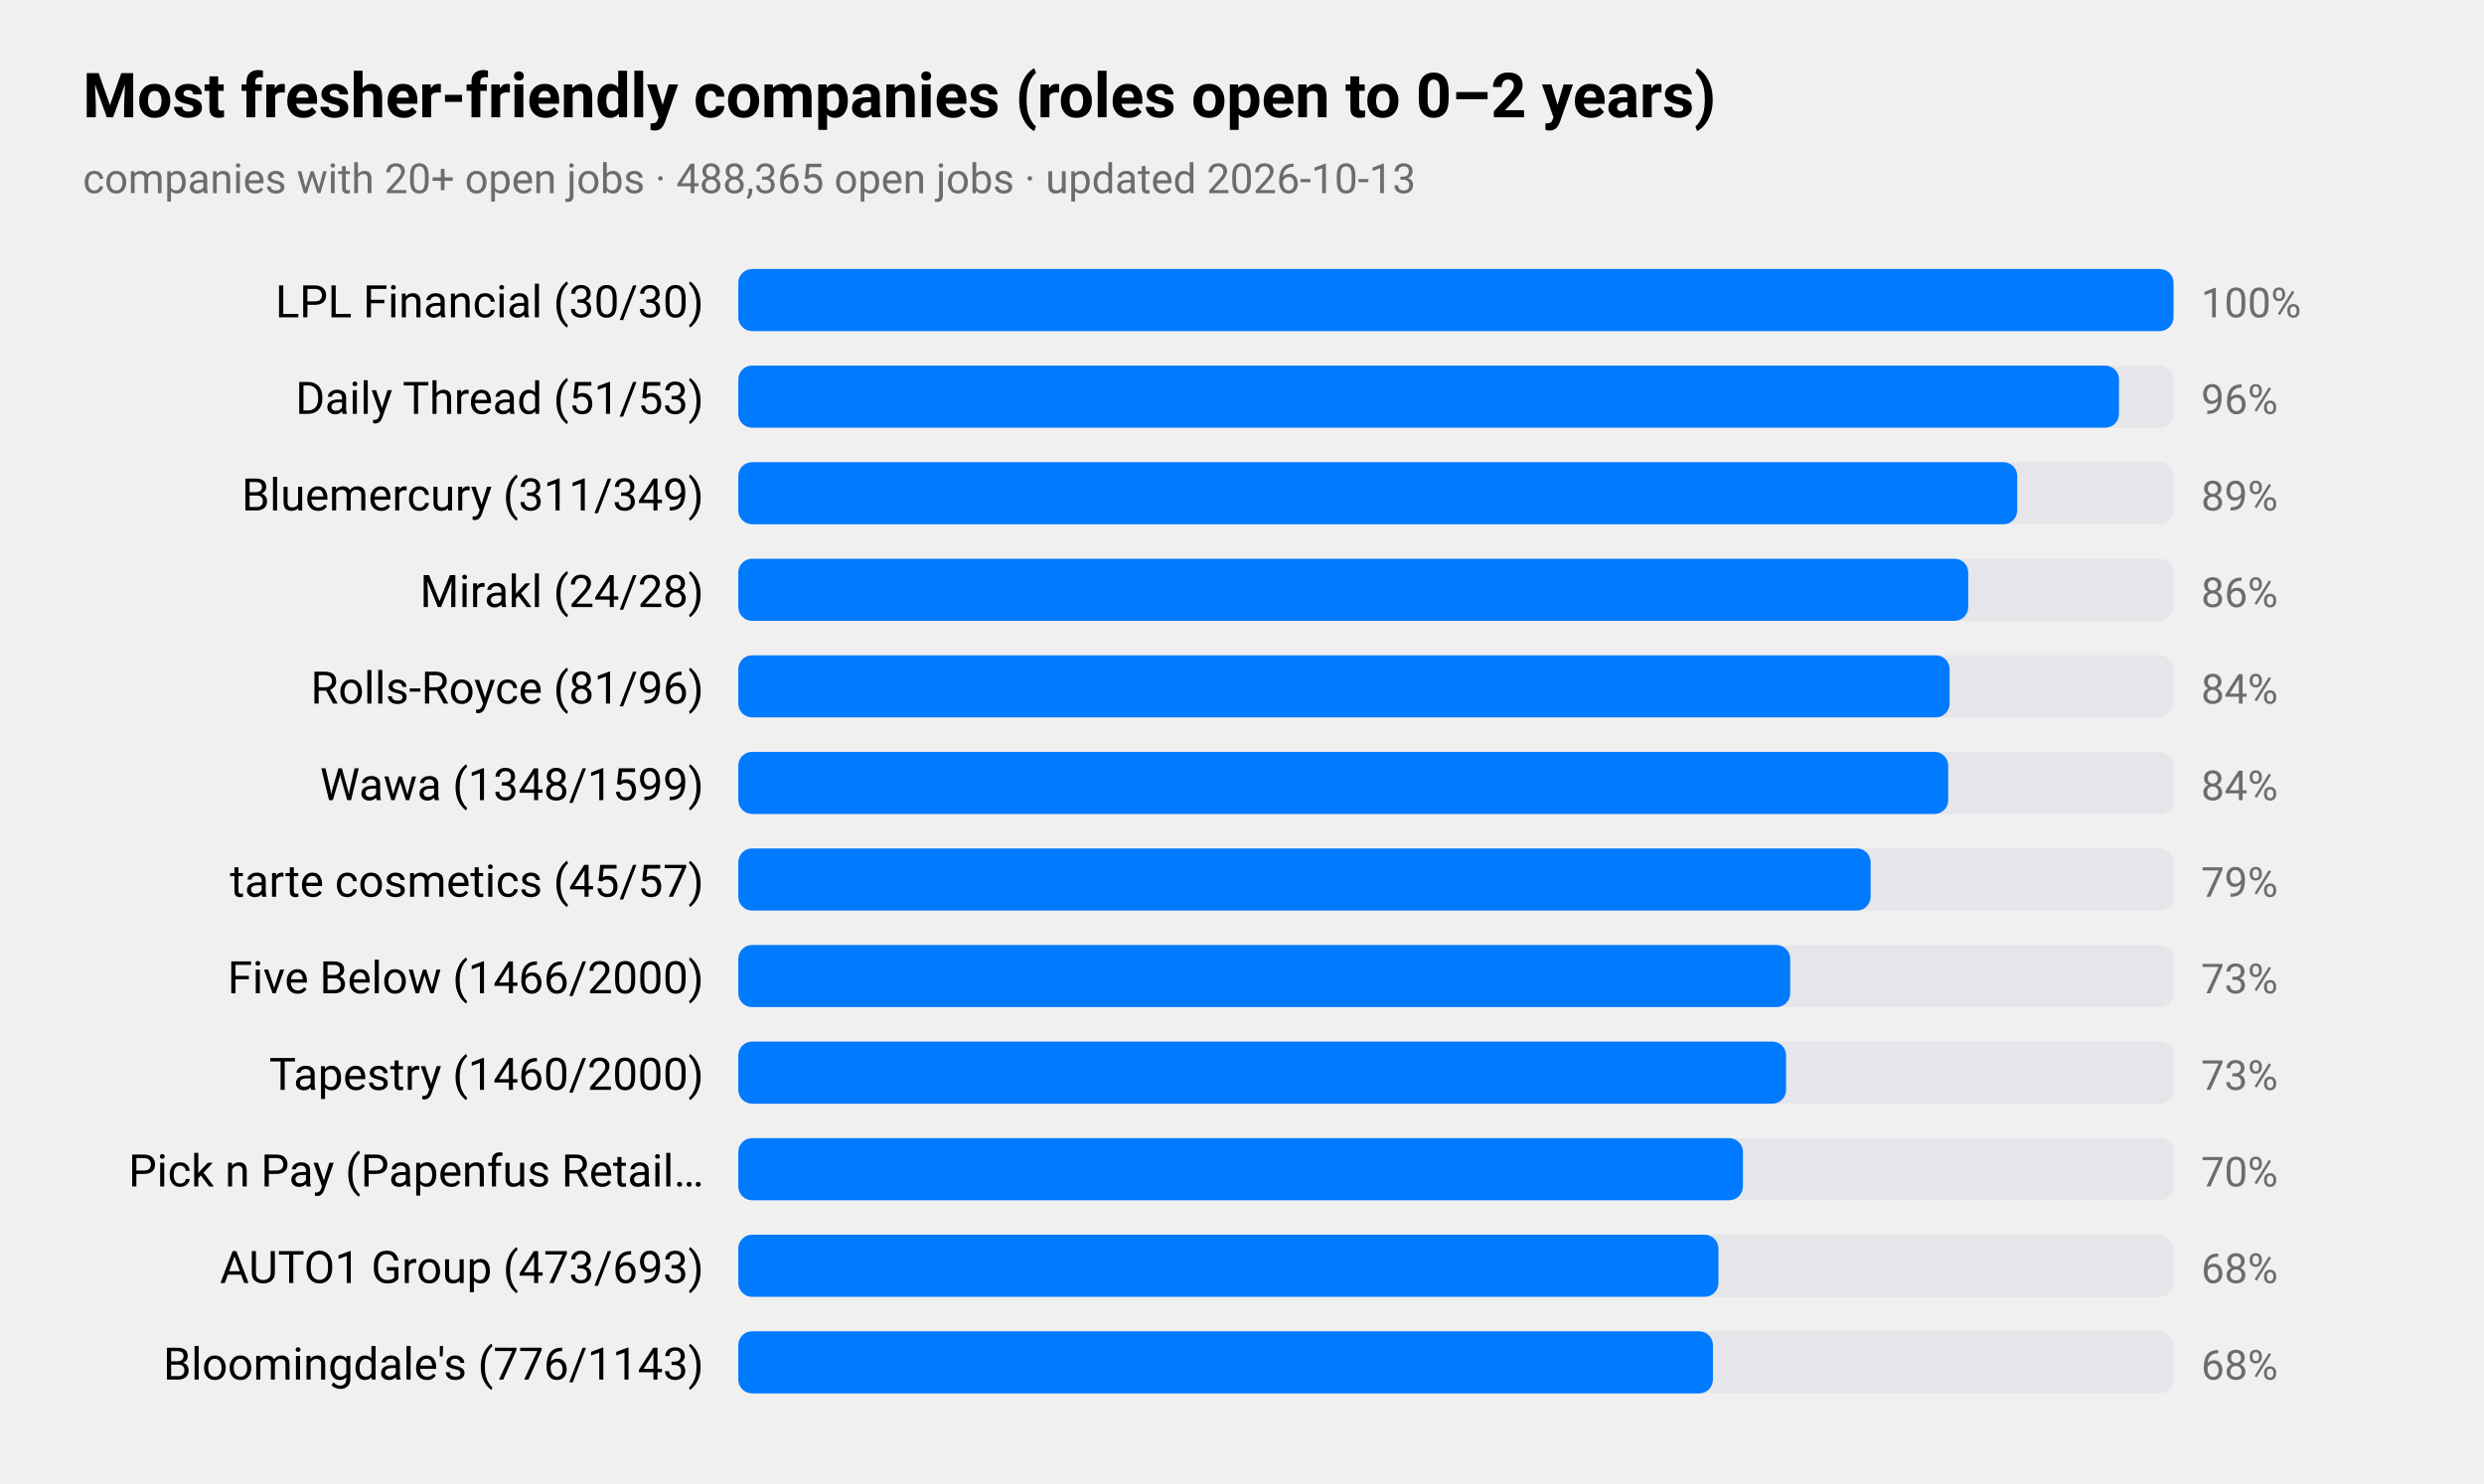
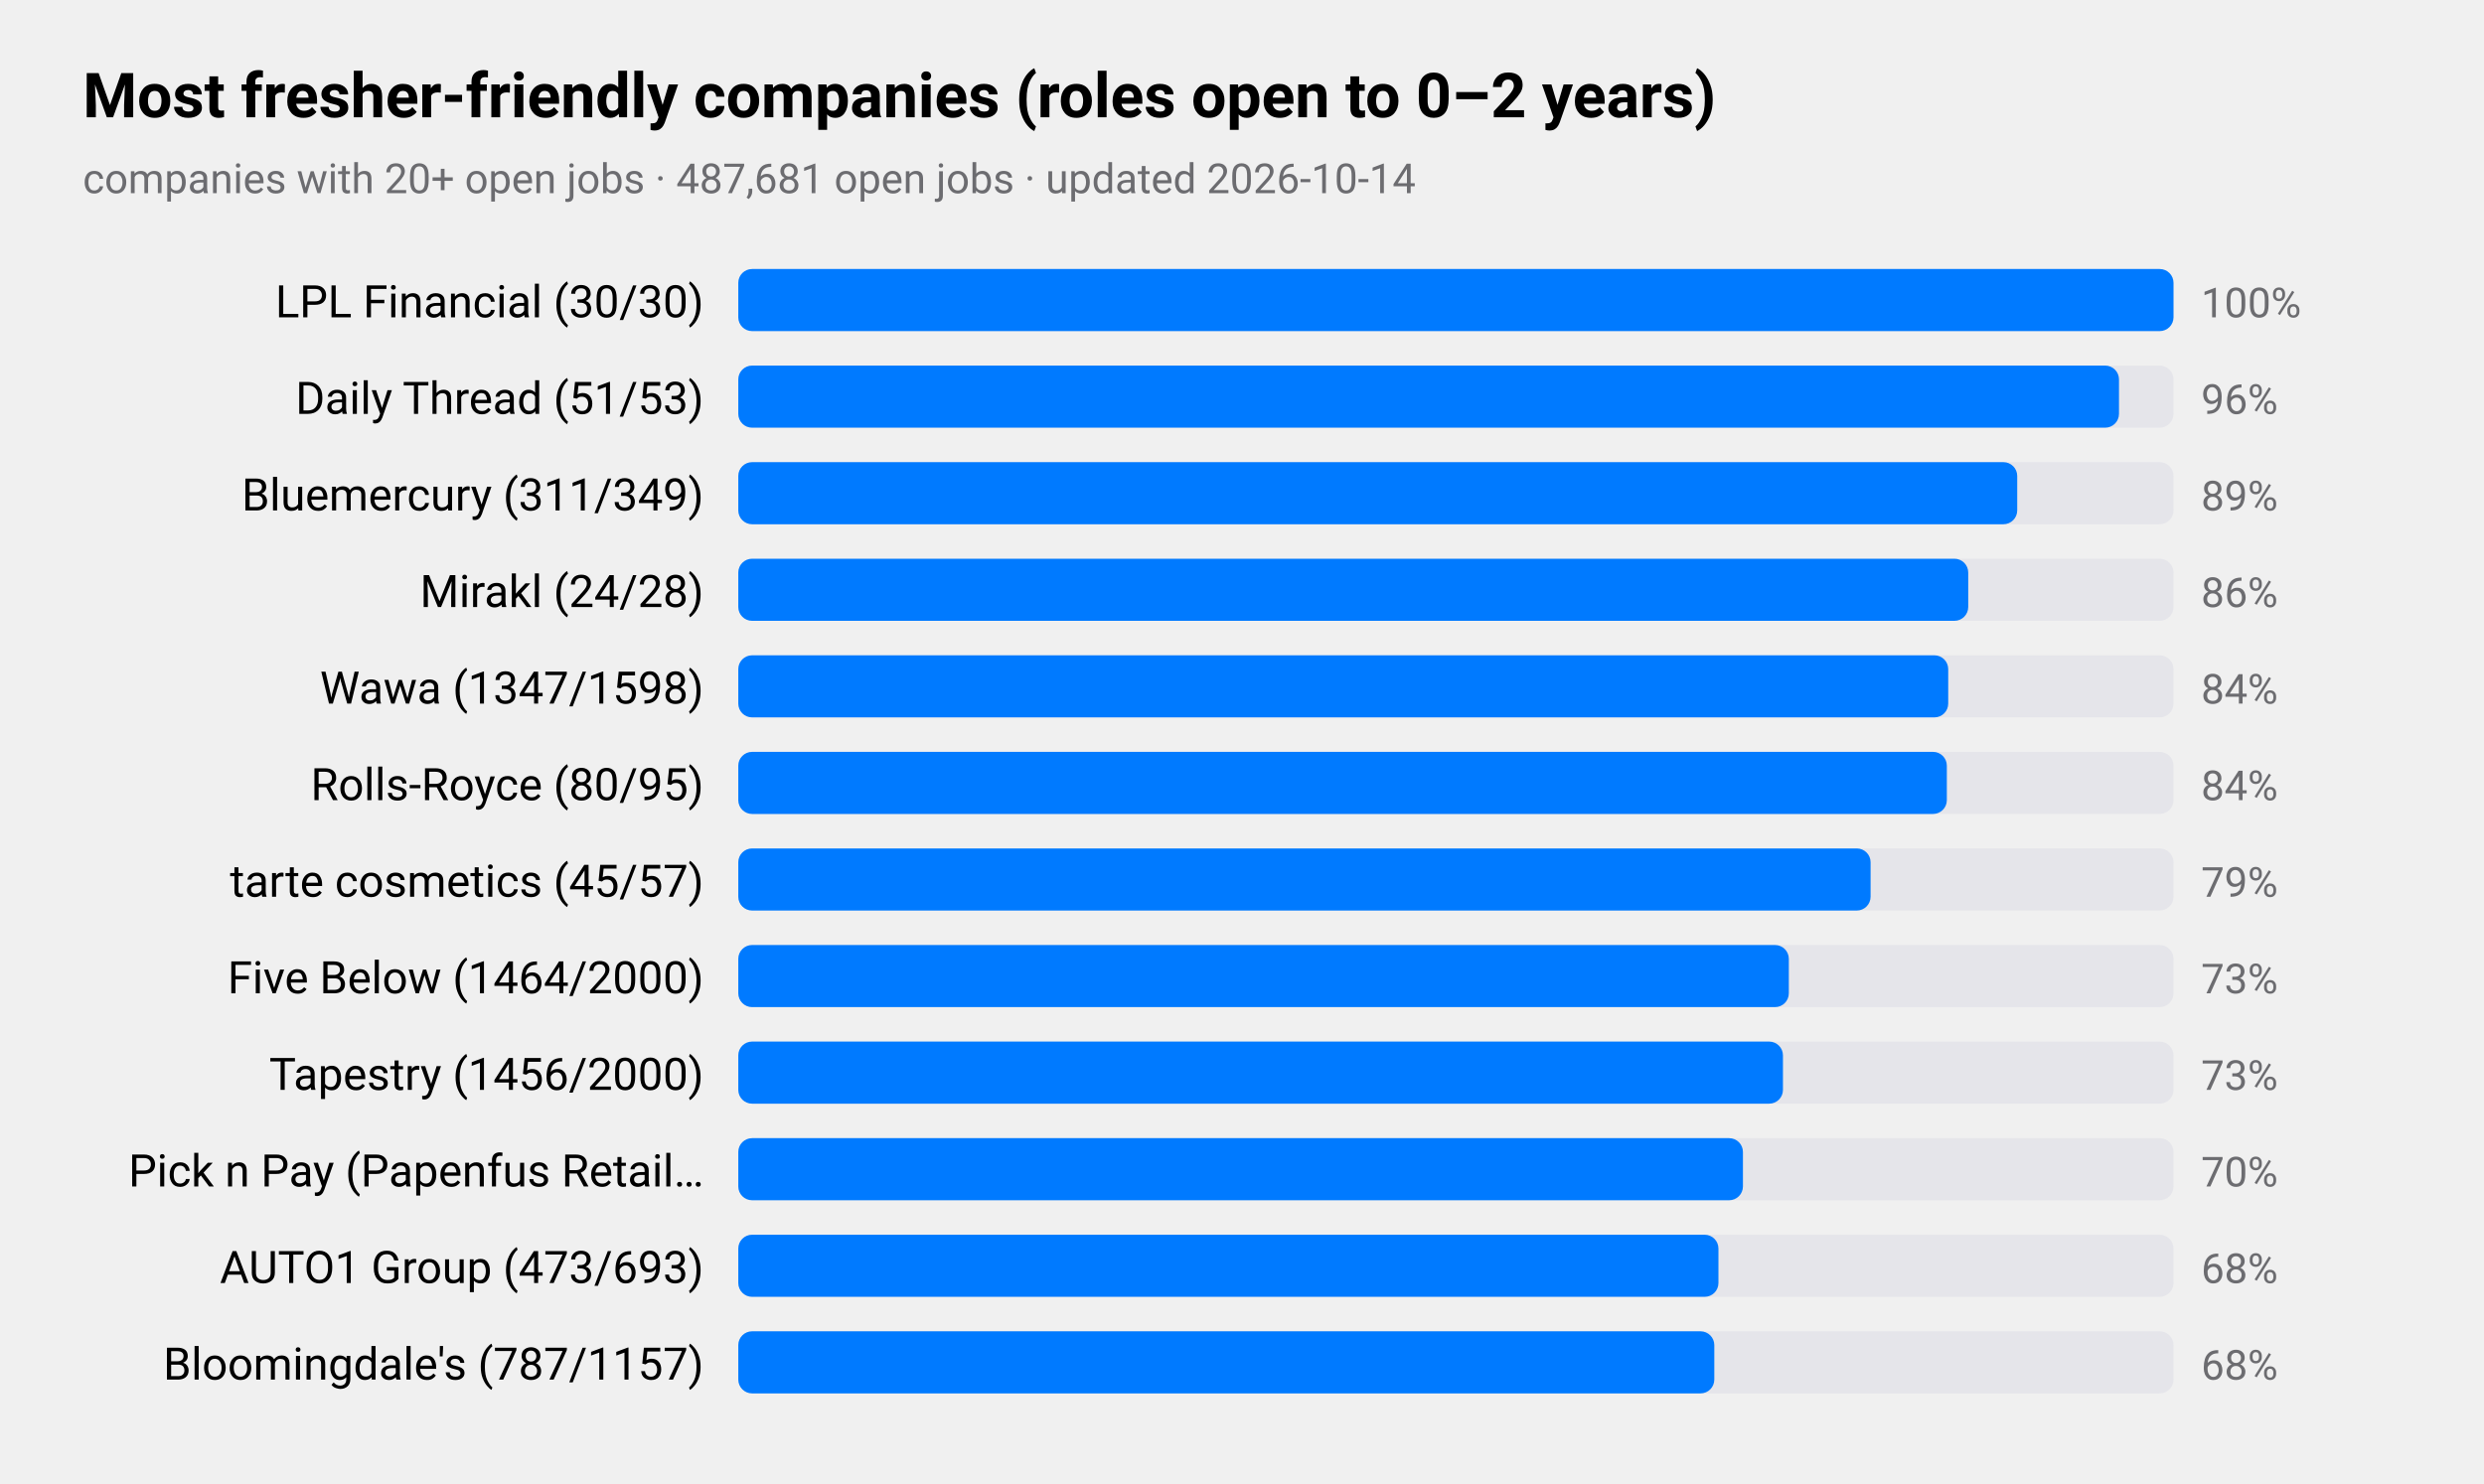
<svg xmlns="http://www.w3.org/2000/svg" viewBox="0 0 720 430" width="720" height="430" role="img" aria-label="Most fresher-friendly companies (roles open to 0–2 years)">
  <style>
text{font-family:-apple-system,BlinkMacSystemFont,"SF Pro Text","Helvetica Neue","Segoe UI",Roboto,sans-serif;fill:#000}
.sub,.val,.axis{fill:#6c6c70}.bar{fill:#007aff}.track{fill:#e5e5ea}.grid{stroke:#d1d1d6}
.l1{fill:none;stroke:#007aff;stroke-width:2.5}.d1{fill:#007aff}.l2{fill:none;stroke:#ff9500;stroke-width:2.5}.d2{fill:#ff9500}
.l3{fill:none;stroke:#34c759;stroke-width:2.5}.d3{fill:#34c759}.l4{fill:none;stroke:#af52de;stroke-width:2.5}.d4{fill:#af52de}
.l5{fill:none;stroke:#ff3b30;stroke-width:2.5}.d5{fill:#ff3b30}.l6{fill:none;stroke:#00b8d4;stroke-width:2.5}.d6{fill:#00b8d4}
@media(prefers-color-scheme:dark){text{fill:#fff}.sub,.val,.axis{fill:#98989d}.bar{fill:#0a84ff}.track{fill:#2c2c2e}.grid{stroke:#38383a}
.l1{stroke:#0a84ff}.d1{fill:#0a84ff}.l2{stroke:#ff9f0a}.d2{fill:#ff9f0a}
.l3{stroke:#30d158}.d3{fill:#30d158}.l4{stroke:#bf5af2}.d4{fill:#bf5af2}.l5{stroke:#ff453a}.d5{fill:#ff453a}.l6{stroke:#40cbe0}.d6{fill:#40cbe0}}
</style>
  <text x="24" y="34" font-size="18" font-weight="600">Most fresher-friendly companies (roles open to 0–2 years)</text>
-   <text class="sub" x="24" y="56" font-size="12">companies with 20+ open jobs · 488,365 open jobs · updated 2026-10-13</text>
+   <text class="sub" x="24" y="56" font-size="12">companies with 20+ open jobs · 487,681 open jobs · updated 2026-10-14</text>
  <text x="204" y="92" font-size="13" text-anchor="end">LPL Financial (30/30)</text>
  <rect class="track" x="214" y="78" width="416" height="18" rx="4" />
  <rect class="bar" x="214" y="78" width="416.0" height="18" rx="4" />
  <text class="val" x="638" y="92" font-size="12">100%</text>
  <text x="204" y="120" font-size="13" text-anchor="end">Daily Thread (51/53)</text>
  <rect class="track" x="214" y="106" width="416" height="18" rx="4" />
  <rect class="bar" x="214" y="106" width="400.2" height="18" rx="4" />
  <text class="val" x="638" y="120" font-size="12">96%</text>
  <text x="204" y="148" font-size="13" text-anchor="end">Bluemercury (311/349)</text>
  <rect class="track" x="214" y="134" width="416" height="18" rx="4" />
  <rect class="bar" x="214" y="134" width="370.7" height="18" rx="4" />
  <text class="val" x="638" y="148" font-size="12">89%</text>
  <text x="204" y="176" font-size="13" text-anchor="end">Mirakl (24/28)</text>
  <rect class="track" x="214" y="162" width="416" height="18" rx="4" />
  <rect class="bar" x="214" y="162" width="356.5" height="18" rx="4" />
  <text class="val" x="638" y="176" font-size="12">86%</text>
-   <text x="204" y="204" font-size="13" text-anchor="end">Rolls-Royce (81/96)</text>
+   <text x="204" y="204" font-size="13" text-anchor="end">Wawa (1347/1598)</text>
  <rect class="track" x="214" y="190" width="416" height="18" rx="4" />
-   <rect class="bar" x="214" y="190" width="351.1" height="18" rx="4" />
+   <rect class="bar" x="214" y="190" width="350.7" height="18" rx="4" />
  <text class="val" x="638" y="204" font-size="12">84%</text>
-   <text x="204" y="232" font-size="13" text-anchor="end">Wawa (1348/1599)</text>
+   <text x="204" y="232" font-size="13" text-anchor="end">Rolls-Royce (80/95)</text>
  <rect class="track" x="214" y="218" width="416" height="18" rx="4" />
-   <rect class="bar" x="214" y="218" width="350.7" height="18" rx="4" />
+   <rect class="bar" x="214" y="218" width="350.3" height="18" rx="4" />
  <text class="val" x="638" y="232" font-size="12">84%</text>
  <text x="204" y="260" font-size="13" text-anchor="end">tarte cosmetics (45/57)</text>
  <rect class="track" x="214" y="246" width="416" height="18" rx="4" />
  <rect class="bar" x="214" y="246" width="328.2" height="18" rx="4" />
  <text class="val" x="638" y="260" font-size="12">79%</text>
-   <text x="204" y="288" font-size="13" text-anchor="end">Five Below (1466/2000)</text>
+   <text x="204" y="288" font-size="13" text-anchor="end">Five Below (1464/2000)</text>
  <rect class="track" x="214" y="274" width="416" height="18" rx="4" />
-   <rect class="bar" x="214" y="274" width="304.9" height="18" rx="4" />
+   <rect class="bar" x="214" y="274" width="304.5" height="18" rx="4" />
  <text class="val" x="638" y="288" font-size="12">73%</text>
-   <text x="204" y="316" font-size="13" text-anchor="end">Tapestry (1460/2000)</text>
+   <text x="204" y="316" font-size="13" text-anchor="end">Tapestry (1456/2000)</text>
  <rect class="track" x="214" y="302" width="416" height="18" rx="4" />
-   <rect class="bar" x="214" y="302" width="303.7" height="18" rx="4" />
+   <rect class="bar" x="214" y="302" width="302.8" height="18" rx="4" />
  <text class="val" x="638" y="316" font-size="12">73%</text>
  <text x="204" y="344" font-size="13" text-anchor="end">Pick n Pay (Papenfus Retail…</text>
  <rect class="track" x="214" y="330" width="416" height="18" rx="4" />
  <rect class="bar" x="214" y="330" width="291.2" height="18" rx="4" />
  <text class="val" x="638" y="344" font-size="12">70%</text>
  <text x="204" y="372" font-size="13" text-anchor="end">AUTO1 Group (473/693)</text>
  <rect class="track" x="214" y="358" width="416" height="18" rx="4" />
  <rect class="bar" x="214" y="358" width="284.1" height="18" rx="4" />
  <text class="val" x="638" y="372" font-size="12">68%</text>
-   <text x="204" y="400" font-size="13" text-anchor="end">Bloomingdale's (776/1143)</text>
+   <text x="204" y="400" font-size="13" text-anchor="end">Bloomingdale's (787/1157)</text>
  <rect class="track" x="214" y="386" width="416" height="18" rx="4" />
-   <rect class="bar" x="214" y="386" width="282.5" height="18" rx="4" />
+   <rect class="bar" x="214" y="386" width="282.9" height="18" rx="4" />
  <text class="val" x="638" y="400" font-size="12">68%</text>
</svg>
